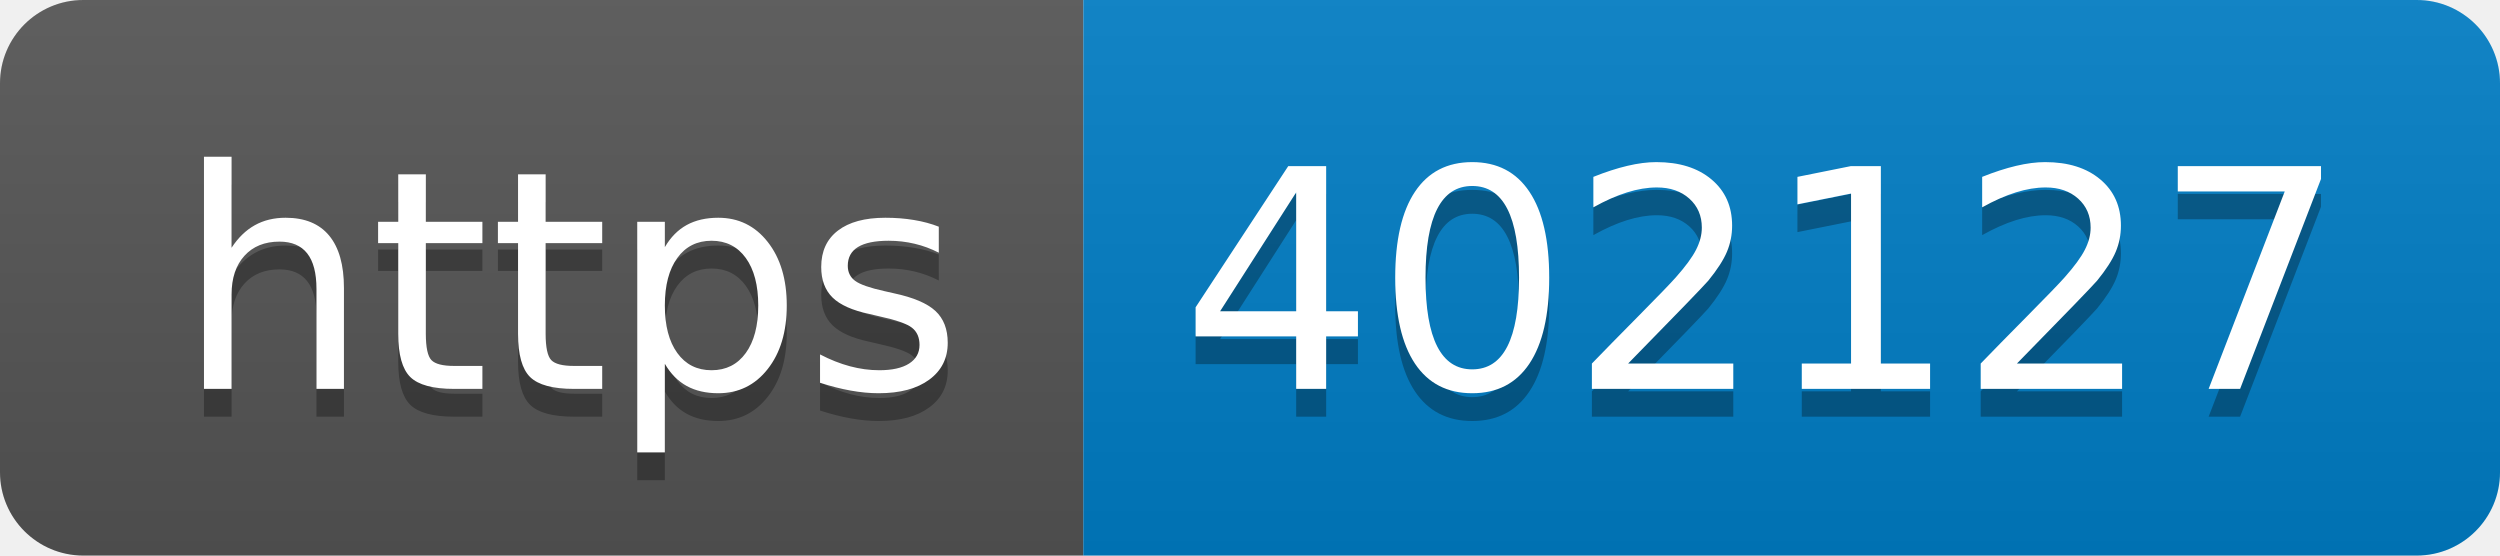
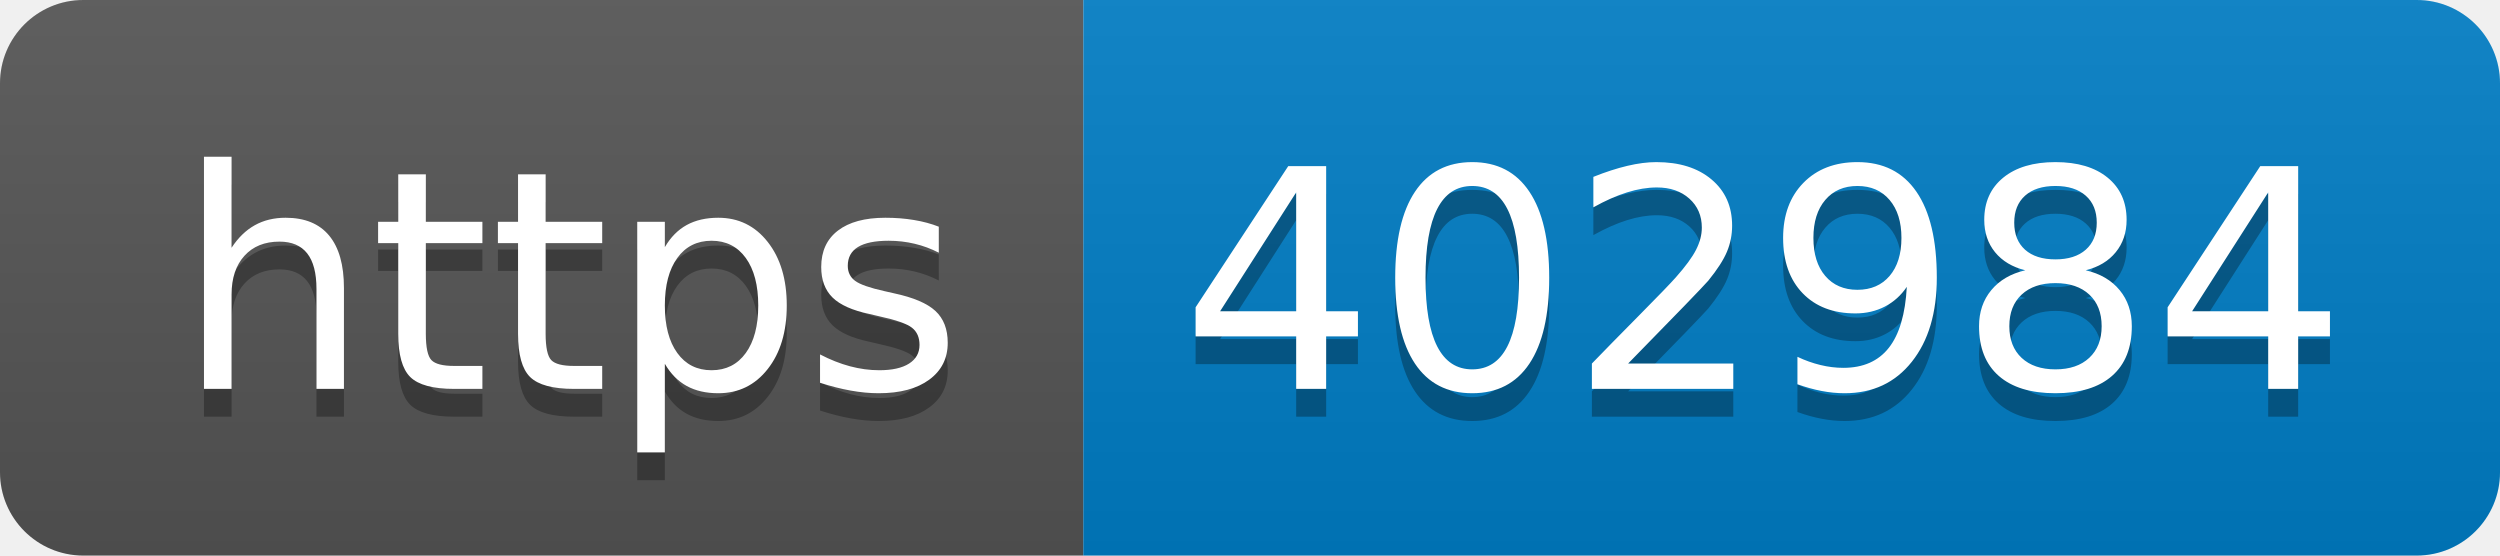
- <svg xmlns="http://www.w3.org/2000/svg" width="90" height="20" role="img" aria-label="https: 402127">
+ <svg xmlns="http://www.w3.org/2000/svg" width="90" height="20" role="img" aria-label="https: 402984">
  <linearGradient id="s" x2="0" y2="100%">
    <stop offset="0" stop-color="#bbb" stop-opacity=".1" />
    <stop offset="1" stop-opacity=".1" />
  </linearGradient>
  <clipPath id="r">
    <rect width="90" height="20" rx="3" fill="#fff" />
  </clipPath>
  <g clip-path="url(#r)">
    <rect width="39" height="20" fill="#555" />
    <rect x="39" width="51" height="20" fill="#007ec6" />
    <rect width="90" height="20" fill="url(#s)" />
  </g>
  <g fill="#fff" text-anchor="middle" font-family="Verdana,Geneva,DejaVu Sans,sans-serif" text-rendering="geometricPrecision" font-size="110">
    <text aria-hidden="true" x="205" y="150" fill="#010101" fill-opacity=".3" transform="scale(.1)" textLength="290">https</text>
    <text x="205" y="140" transform="scale(.1)" fill="#fff" textLength="290">https</text>
-     <text aria-hidden="true" x="635" y="150" fill="#010101" fill-opacity=".3" transform="scale(.1)" textLength="410">402127</text>
-     <text x="635" y="140" transform="scale(.1)" fill="#fff" textLength="410">402127</text>
+     <text aria-hidden="true" x="635" y="150" fill="#010101" fill-opacity=".3" transform="scale(.1)" textLength="410">402984</text>
+     <text x="635" y="140" transform="scale(.1)" fill="#fff" textLength="410">402984</text>
  </g>
</svg>
